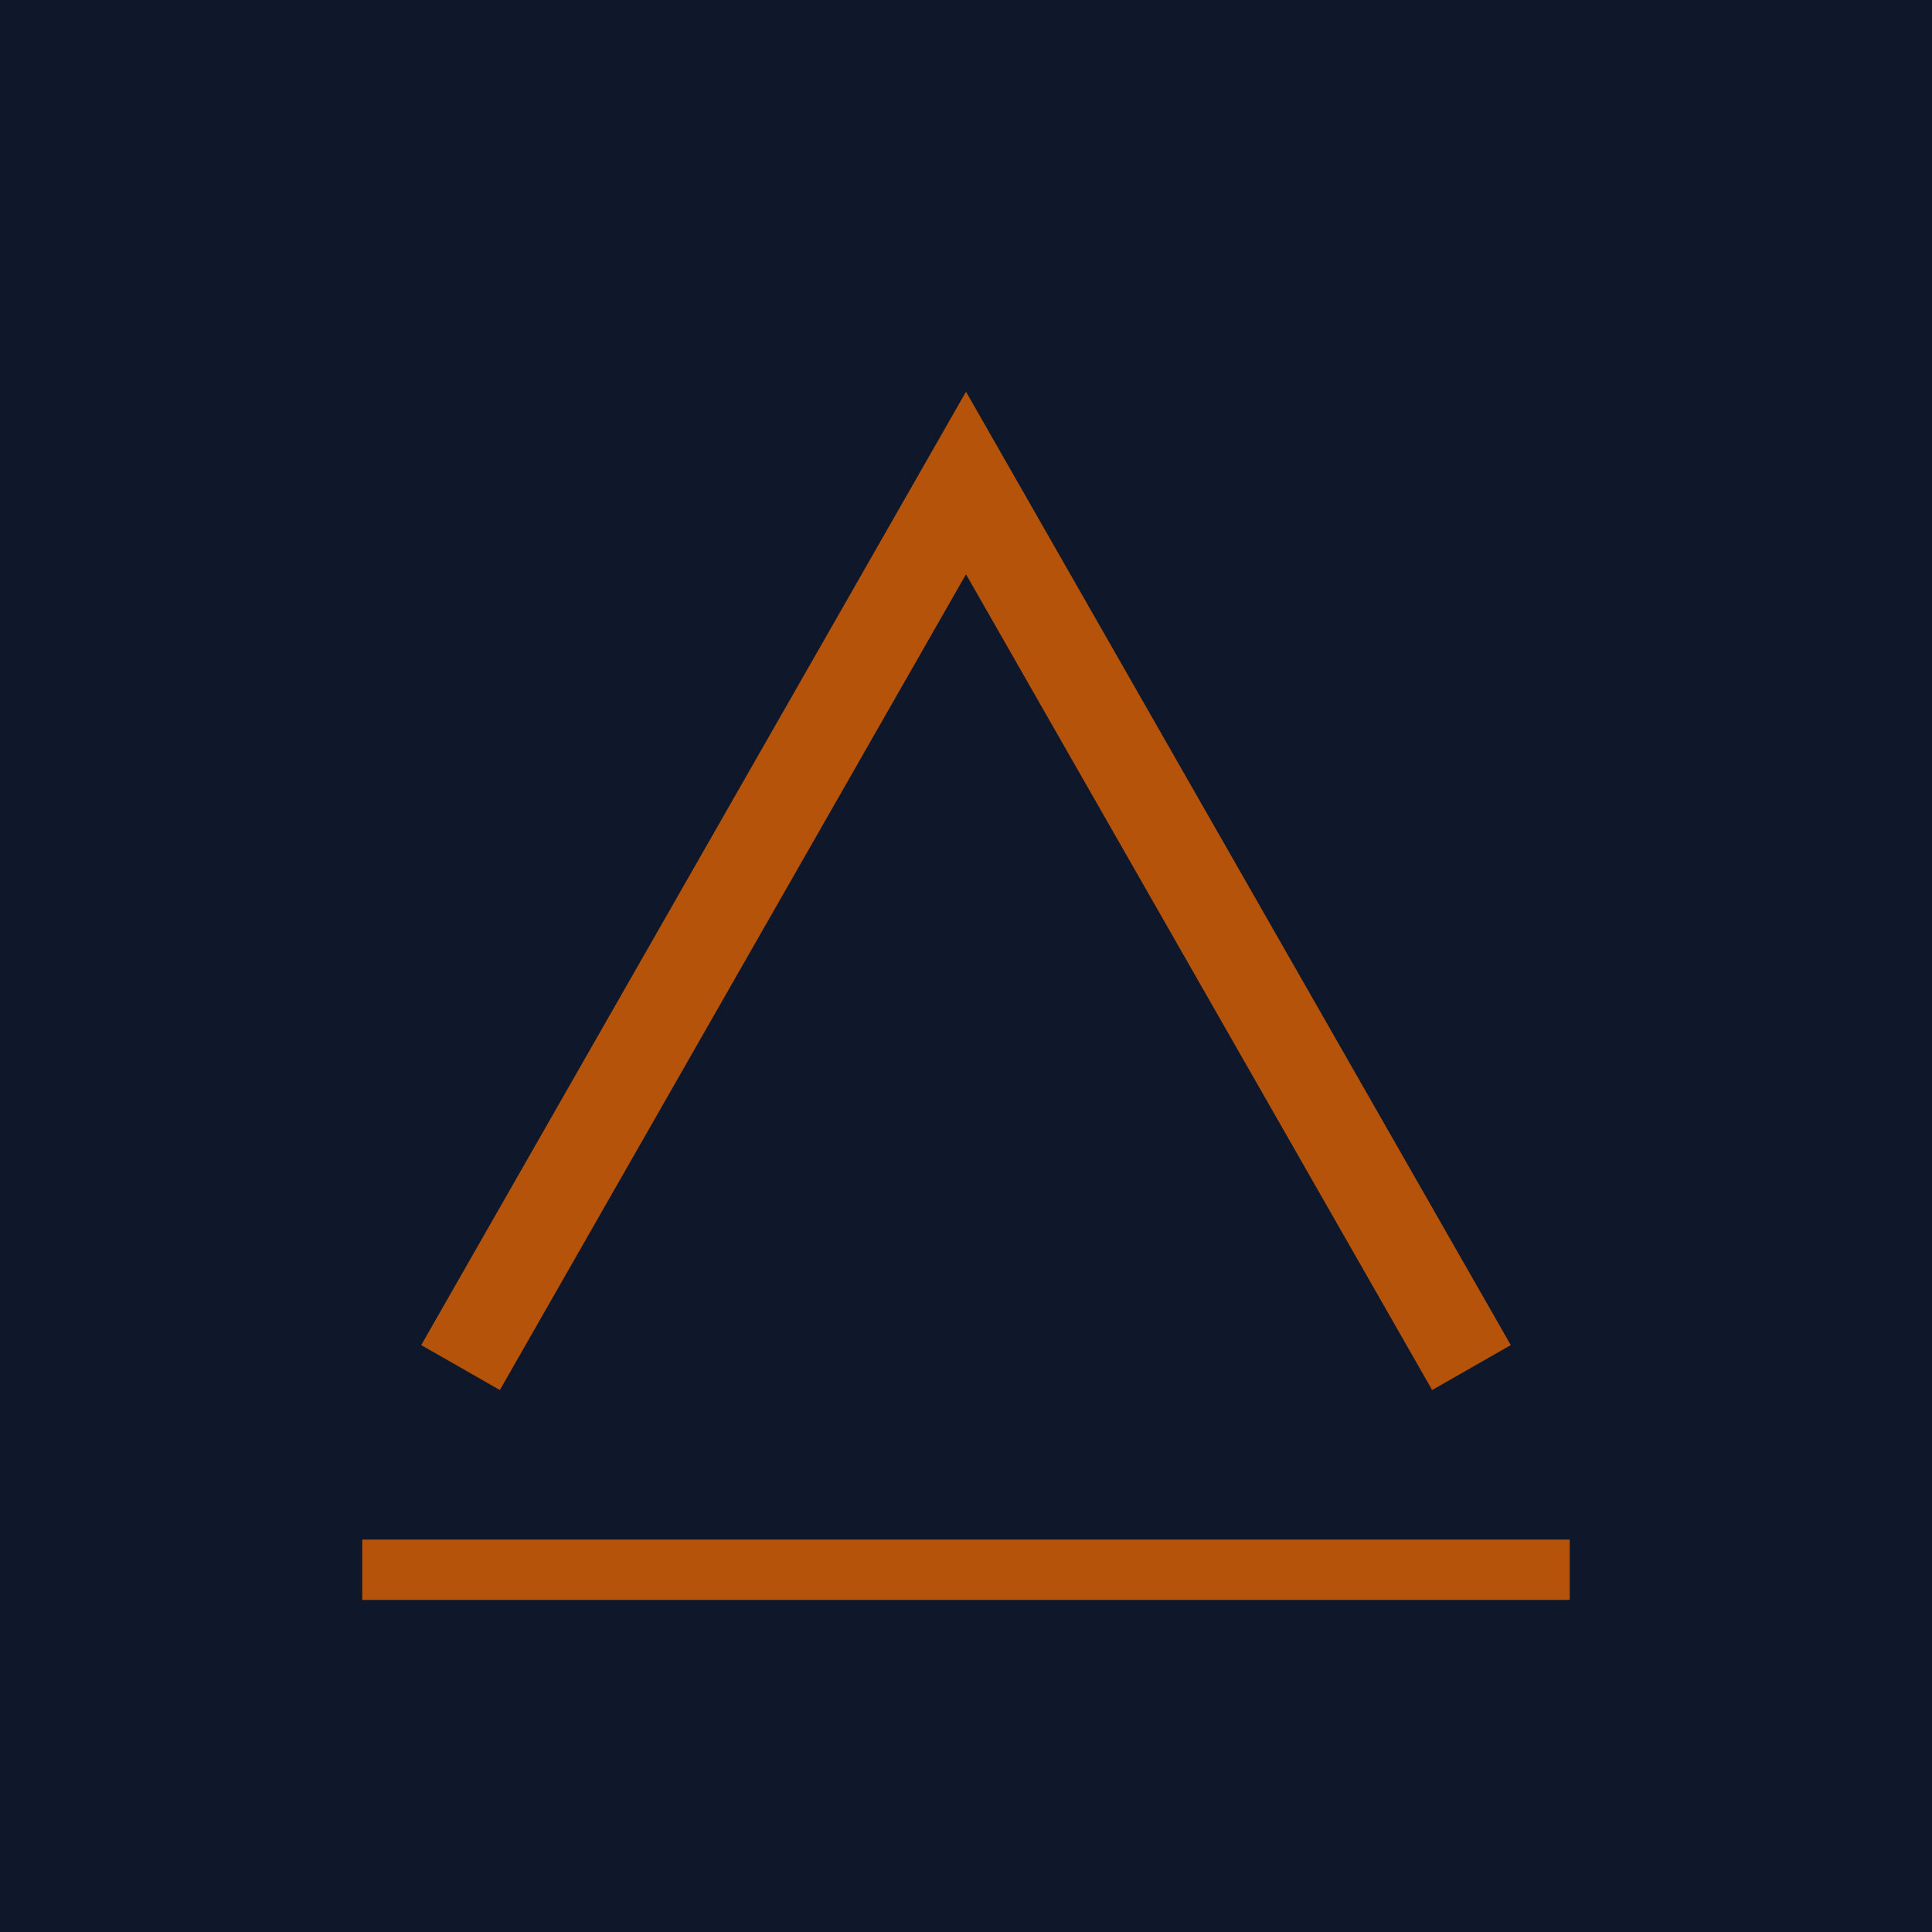
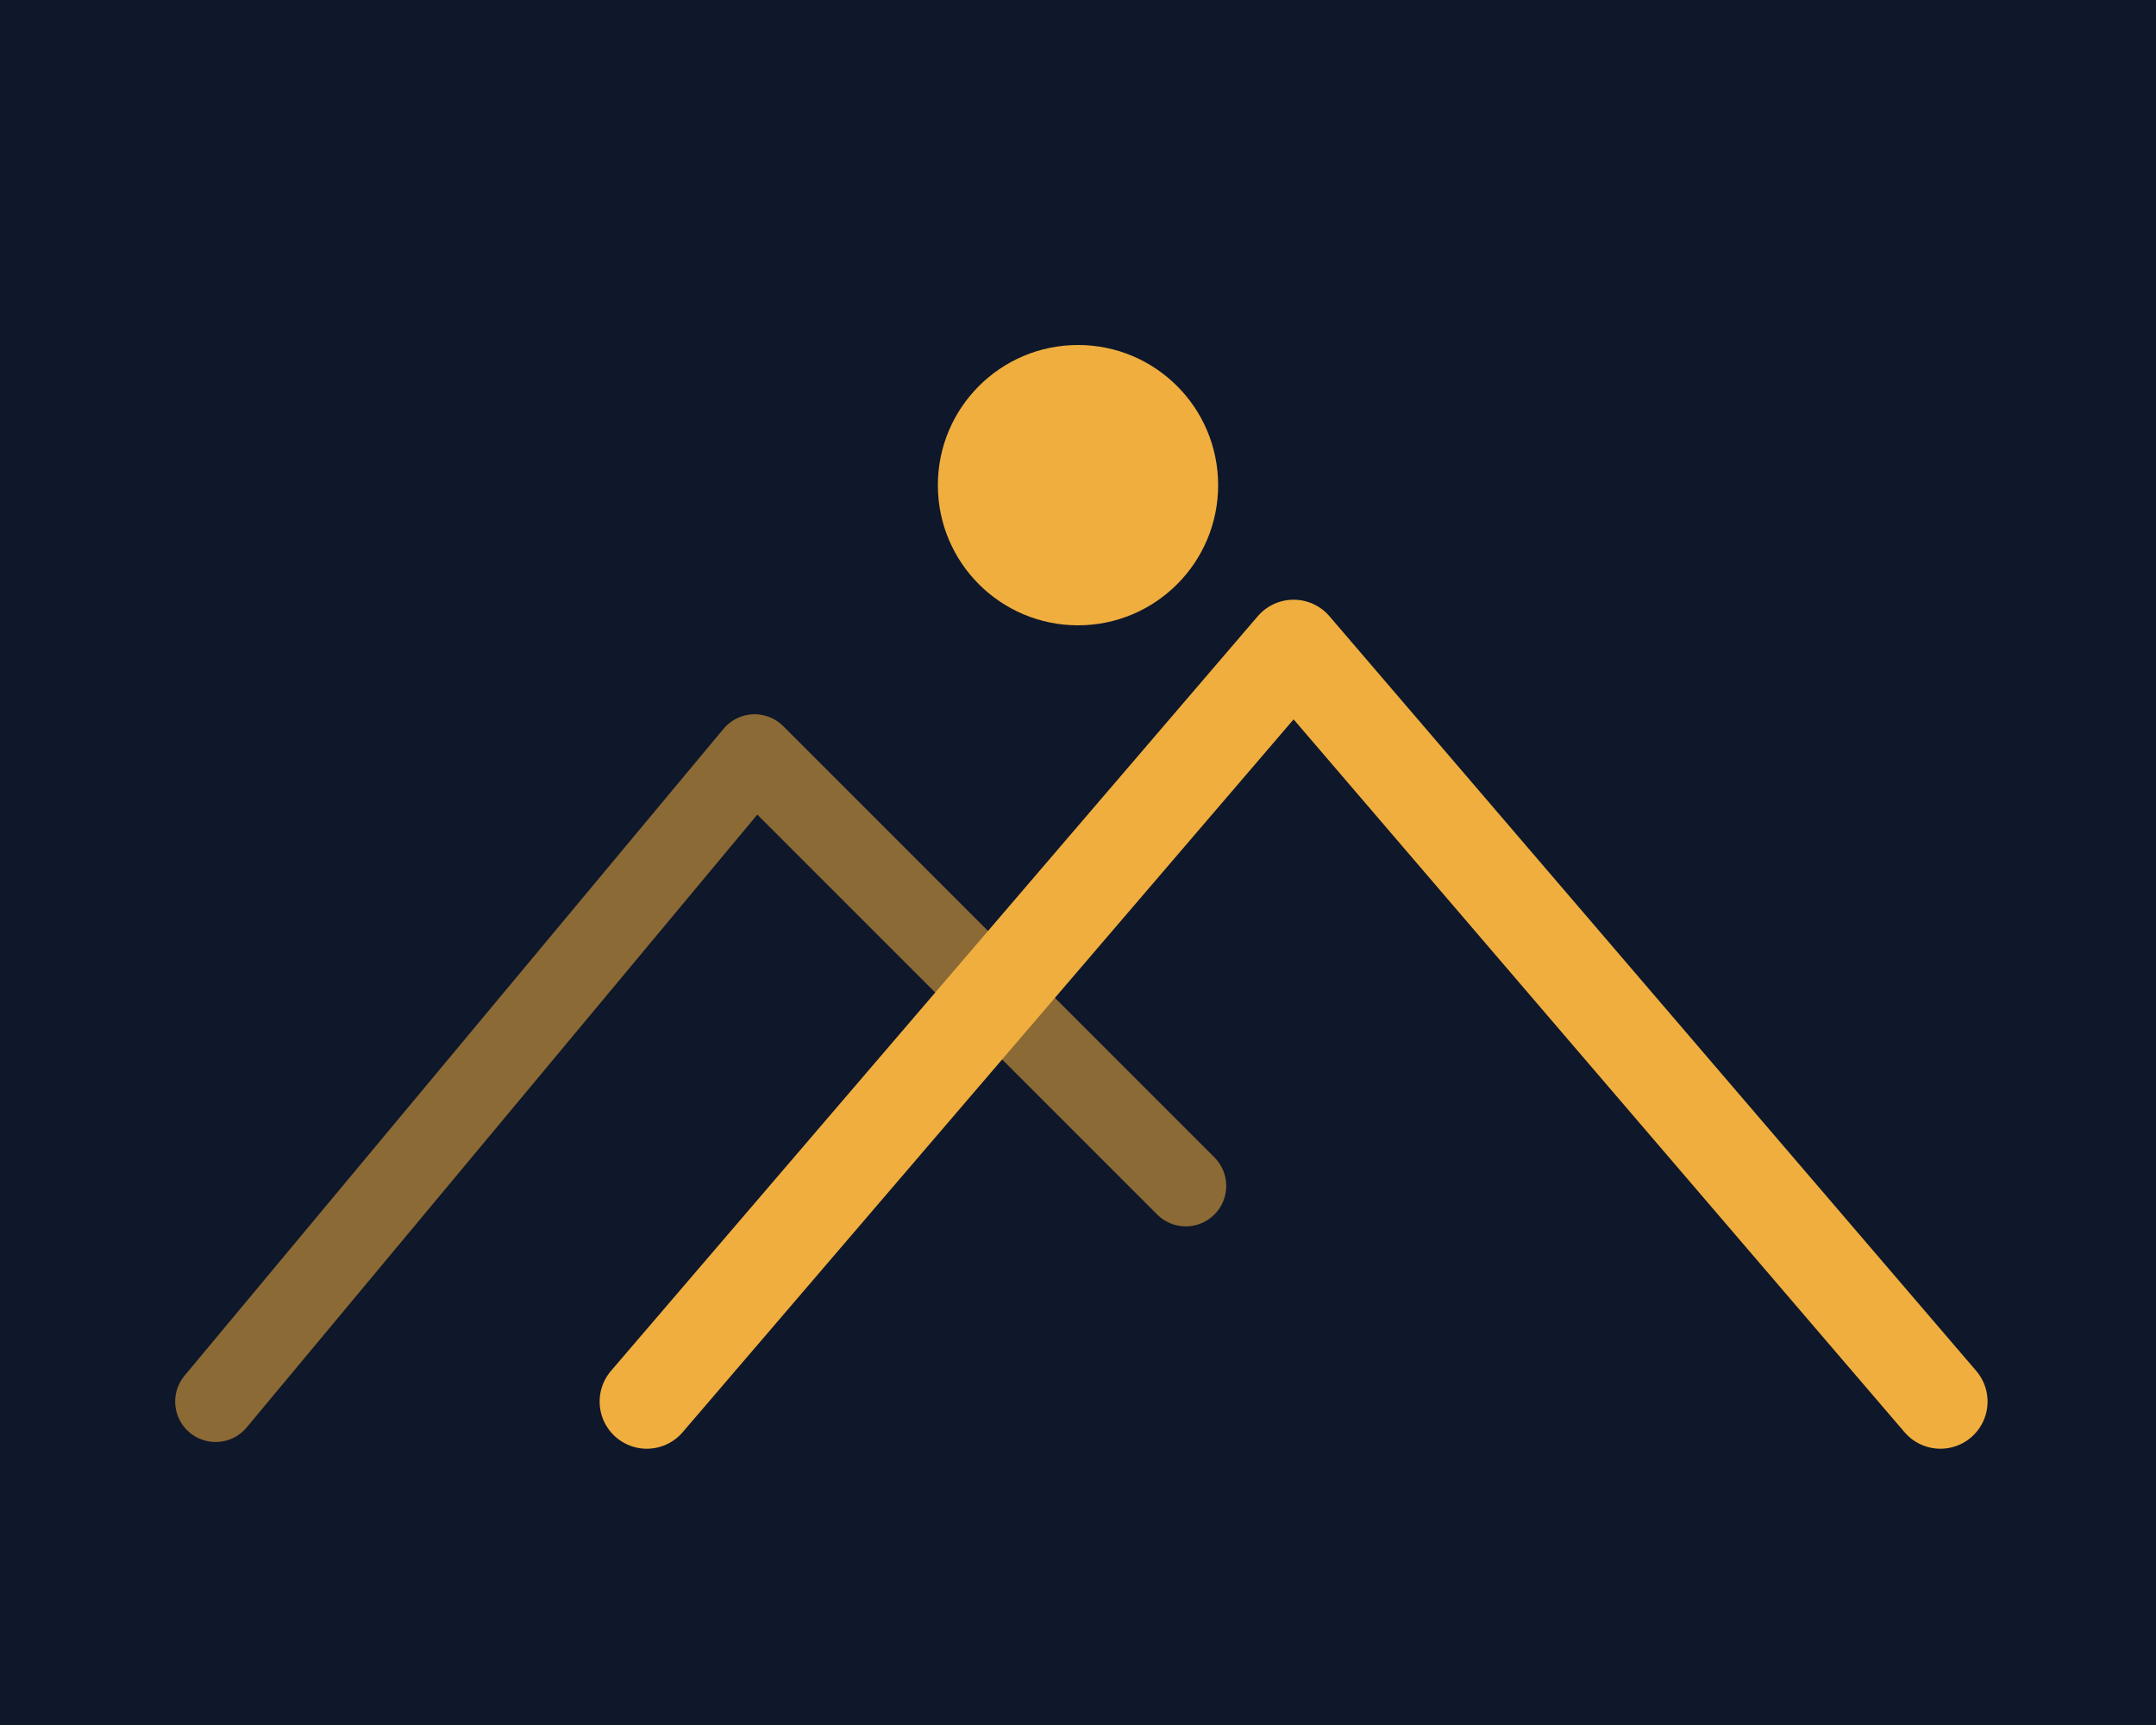
- <svg xmlns="http://www.w3.org/2000/svg" viewBox="0 0 32 32">
-   <rect width="32" height="32" fill="#0F172A" />
-   <path d="M8 22 L16 8 L24 22" stroke="#B45309" stroke-width="1.5" fill="none" stroke-linecap="square" />
-   <line x1="6" y1="26" x2="26" y2="26" stroke="#B45309" stroke-width="1" />
+ <svg xmlns="http://www.w3.org/2000/svg" viewBox="0 0 40 32" width="40" height="32">
+   <rect width="40" height="32" fill="#0F172A" />
+   <circle cx="20" cy="9" r="2.6" fill="#F0AE3E" />
+   <path d="M 4 26 L 14 14 L 22 22" stroke="#F0AE3E" stroke-opacity="0.55" stroke-width="1.5" stroke-linecap="round" stroke-linejoin="round" fill="none" />
+   <path d="M 12 26 L 24 12 L 36 26" stroke="#F0AE3E" stroke-width="1.75" stroke-linecap="round" stroke-linejoin="round" fill="none" />
</svg>
